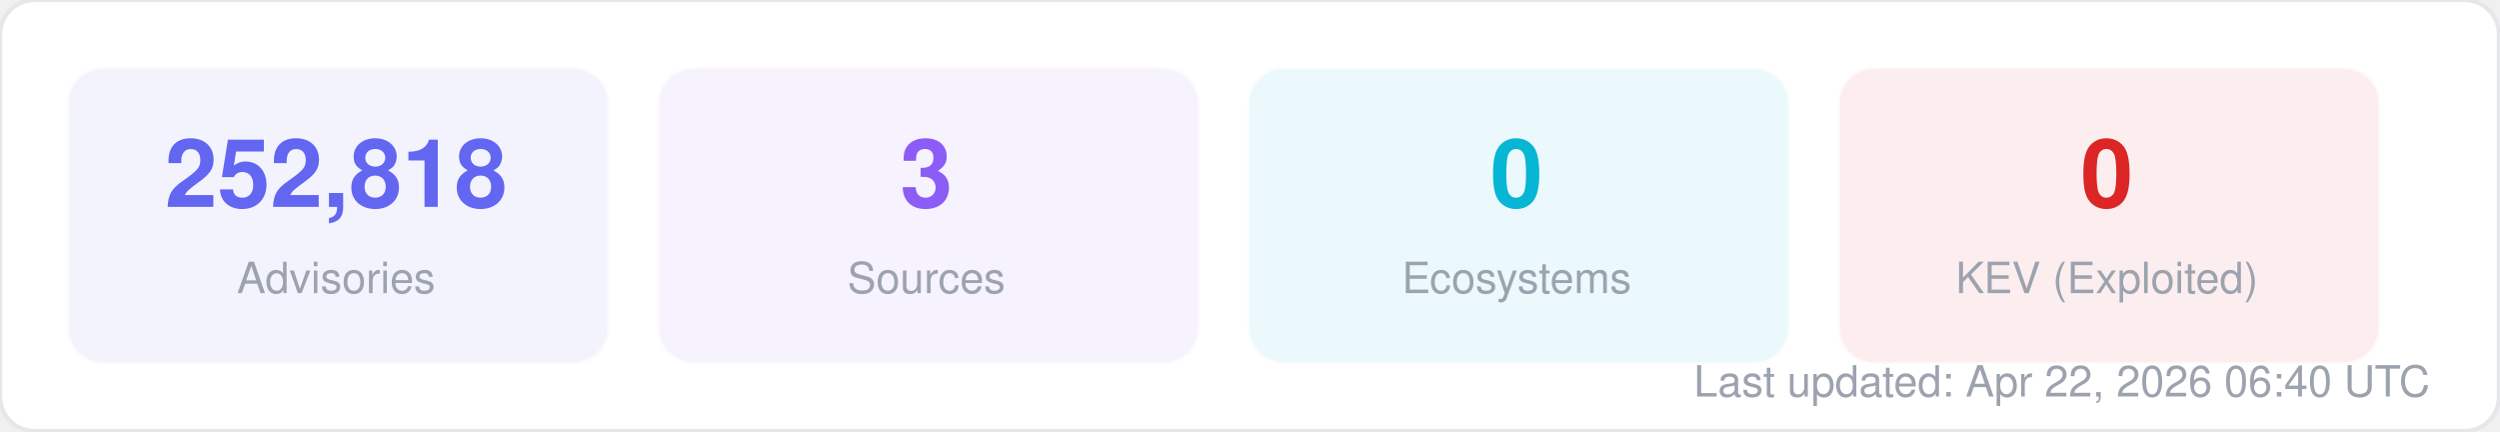
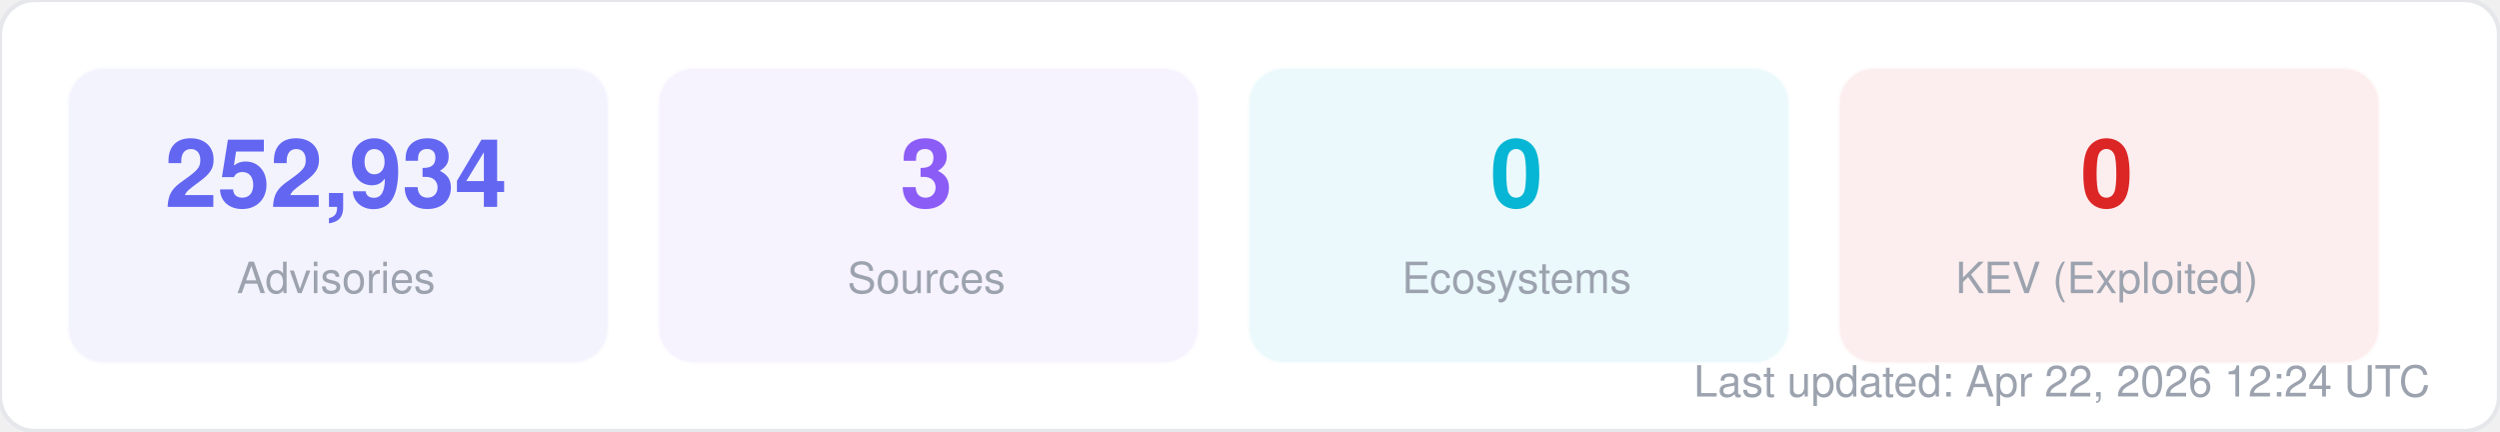
<svg xmlns="http://www.w3.org/2000/svg" width="580" height="100" viewBox="0 0 580 100" fill="none">
  <style>
  text { font-family: -apple-system, BlinkMacSystemFont, "Segoe UI", Helvetica, Arial, sans-serif; }
  .title { font-size: 14px; font-weight: 700; fill: #1f2937; }
  .label { font-size: 11px; fill: #6b7280; }
  .value { font-size: 11px; font-weight: 600; fill: #374151; }
  .big-number { font-size: 28px; font-weight: 800; fill: #111827; }
  .sub { font-size: 10px; fill: #9ca3af; }
</style>
  <rect width="580" height="100" rx="8" fill="#ffffff" stroke="#e5e7eb" stroke-width="1" />
  <rect x="16" y="16" width="125" height="68" rx="8" fill="#6366f1" opacity="0.08" stroke="#6366f1" stroke-width="1" stroke-opacity="0.3" />
-   <text x="78" y="48" text-anchor="middle" class="big-number" style="font-size:22px; fill:#6366f1">252,818</text>
+   <text x="78" y="48" text-anchor="middle" class="big-number" style="font-size:22px; fill:#6366f1">252,934</text>
  <text x="78" y="68" text-anchor="middle" class="sub">Advisories</text>
  <rect x="153" y="16" width="125" height="68" rx="8" fill="#8b5cf6" opacity="0.08" stroke="#8b5cf6" stroke-width="1" stroke-opacity="0.3" />
  <text x="215" y="48" text-anchor="middle" class="big-number" style="font-size:22px; fill:#8b5cf6">3</text>
  <text x="215" y="68" text-anchor="middle" class="sub">Sources</text>
  <rect x="290" y="16" width="125" height="68" rx="8" fill="#06b6d4" opacity="0.08" stroke="#06b6d4" stroke-width="1" stroke-opacity="0.3" />
  <text x="352" y="48" text-anchor="middle" class="big-number" style="font-size:22px; fill:#06b6d4">0</text>
  <text x="352" y="68" text-anchor="middle" class="sub">Ecosystems</text>
  <rect x="427" y="16" width="125" height="68" rx="8" fill="#dc2626" opacity="0.08" stroke="#dc2626" stroke-width="1" stroke-opacity="0.3" />
  <text x="489" y="48" text-anchor="middle" class="big-number" style="font-size:22px; fill:#dc2626">0</text>
  <text x="489" y="68" text-anchor="middle" class="sub">KEV (Exploited)</text>
-   <text x="564" y="92" text-anchor="end" class="sub">Last updated: Apr 22, 2026 06:40 UTC</text>
+   <text x="564" y="92" text-anchor="end" class="sub">Last updated: Apr 22, 2026 12:24 UTC</text>
</svg>
